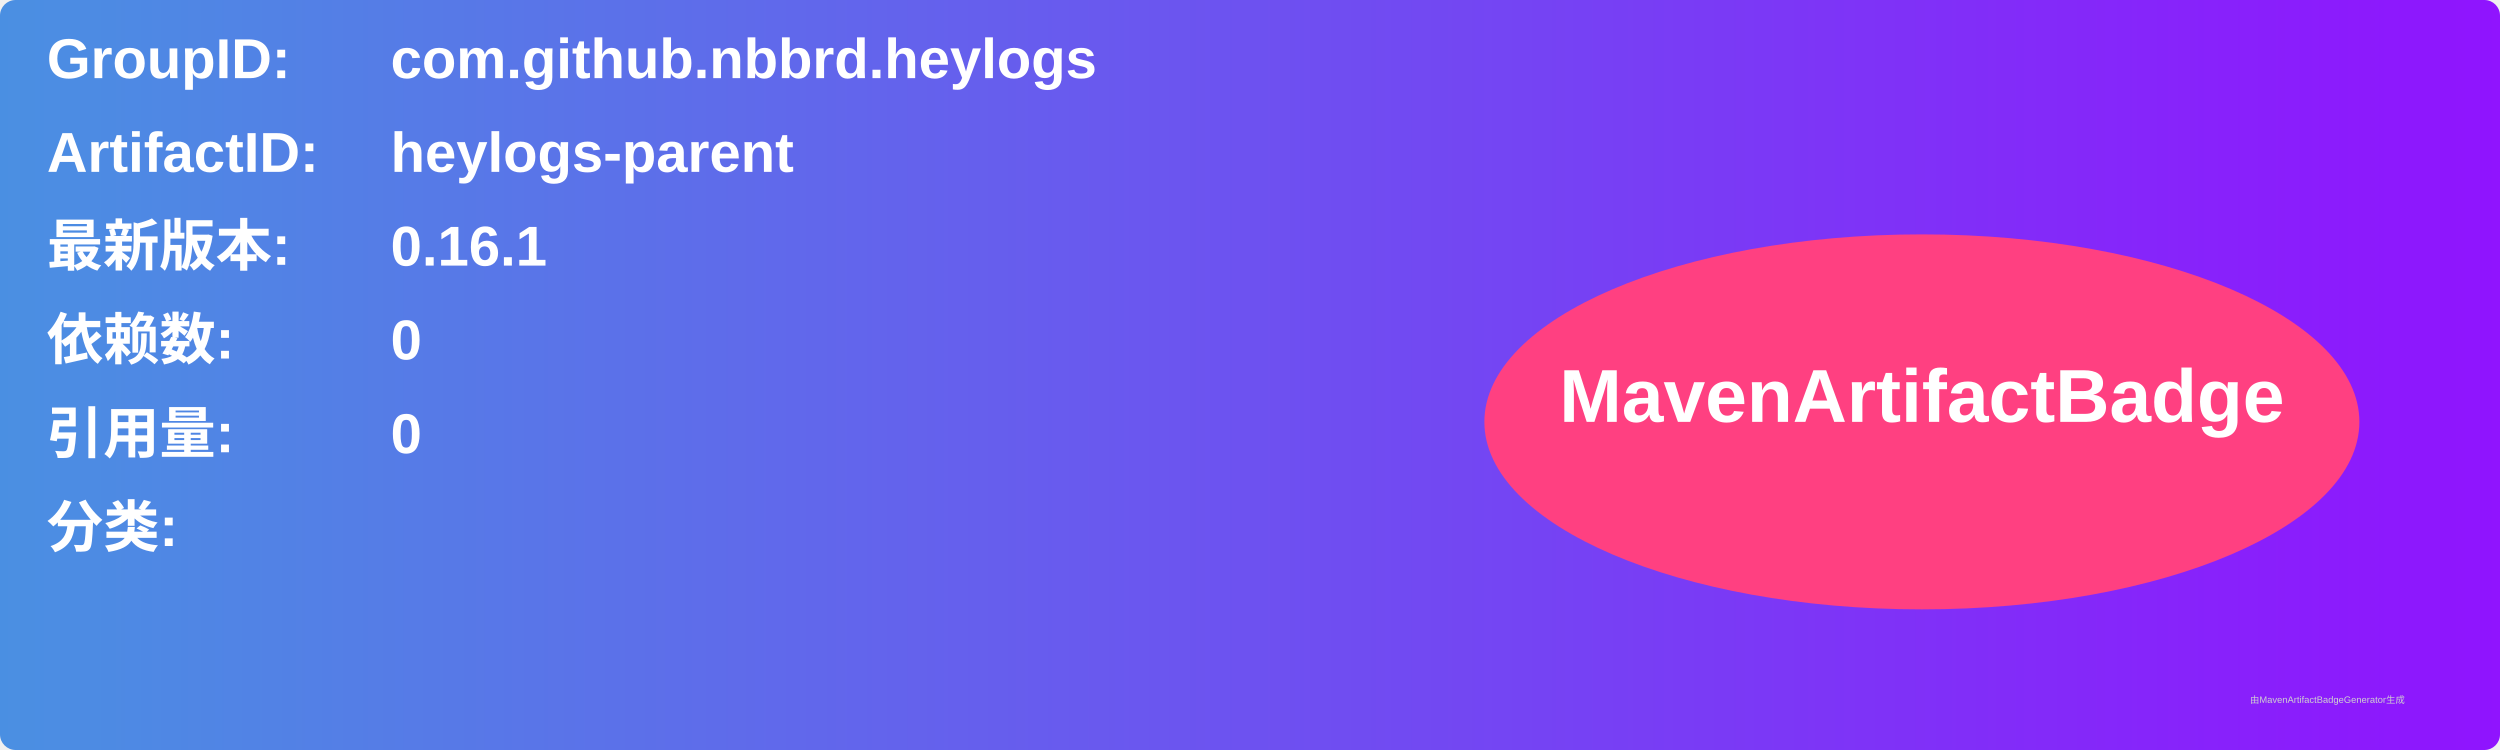
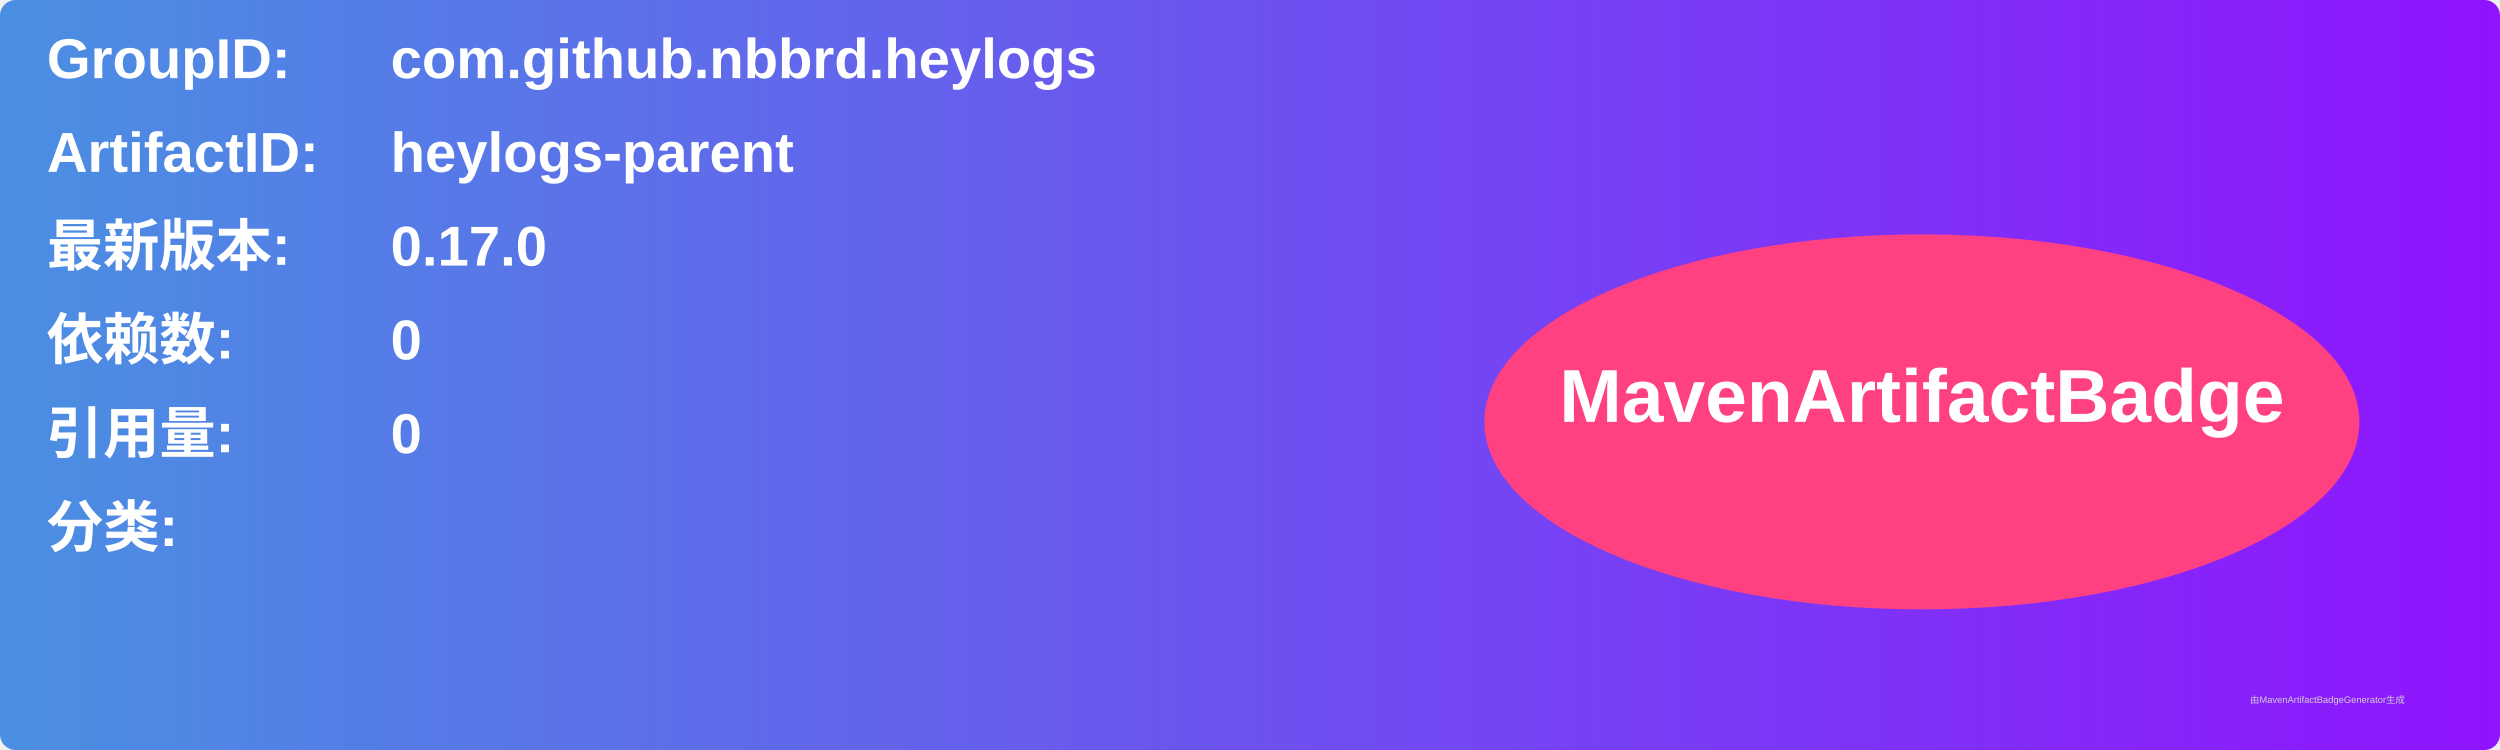
<svg xmlns="http://www.w3.org/2000/svg" width="800" height="240" viewBox="0 0 800 240">
  <linearGradient id="grad" x1="0%" y1="0%" x2="100%" y2="0%">
    <stop offset="0%" stop-color="#4a90e2" />
    <stop offset="100%" stop-color="#9013fe" />
  </linearGradient>
  <rect width="100%" height="100%" rx="5" ry="5" fill="url(#grad)" />
  <g transform="translate(15, 15)">
    <text x="0" y="10" font-family="Arial" font-size="18" fill="white" font-weight="bold" width="260">GroupID:</text>
    <text x="110" y="10" font-family="Arial" font-size="18" fill="white" font-weight="bold" width="460">com.github.nbbrd.heylogs</text>
    <text x="0" y="40" font-family="Arial" font-size="18" fill="white" font-weight="bold" width="260">ArtifactID:</text>
    <text x="110" y="40" font-family="Arial" font-size="18" fill="white" font-weight="bold" width="460">heylogs-parent</text>
    <text x="0" y="70" font-family="Arial" font-size="18" fill="white" font-weight="bold">最新版本:</text>
    <text x="110" y="70" font-family="Arial" font-size="18" fill="white" font-weight="bold">
-       <tspan font-weight="bold">0.16.1</tspan>
+       <tspan font-weight="bold">0.17.0</tspan>
    </text>
    <text x="0" y="100" font-family="Arial" font-size="18" fill="white" font-weight="bold">依赖数: </text>
    <text x="110" y="100" font-family="Arial" font-size="18" fill="white">
      <tspan font-weight="bold">0</tspan>
    </text>
    <text x="0" y="130" font-family="Arial" font-size="18" fill="white" font-weight="bold">引用量: </text>
    <text x="110" y="130" font-family="Arial" font-size="18" fill="white">
      <tspan font-weight="bold">0</tspan>
    </text>
    <text x="0" y="160" font-family="Arial" font-size="18" fill="white" font-weight="bold">分类:</text>
    <text x="10" y="190" font-family="Arial" font-size="10" fill="white">
      <tspan font-weight="bold" />
    </text>
    <ellipse cx="600" cy="120" rx="140" ry="60" fill="#ff4081" />
    <text x="600" y="120" text-anchor="middle" font-family="Arial" font-size="24" fill="white" font-weight="bold">MavenArtifactBadge</text>
  </g>
  <text x="720" y="225" font-family="Arial" font-size="3" fill="#d0d0d0">由MavenArtifactBadgeGenerator生成</text>
</svg>
